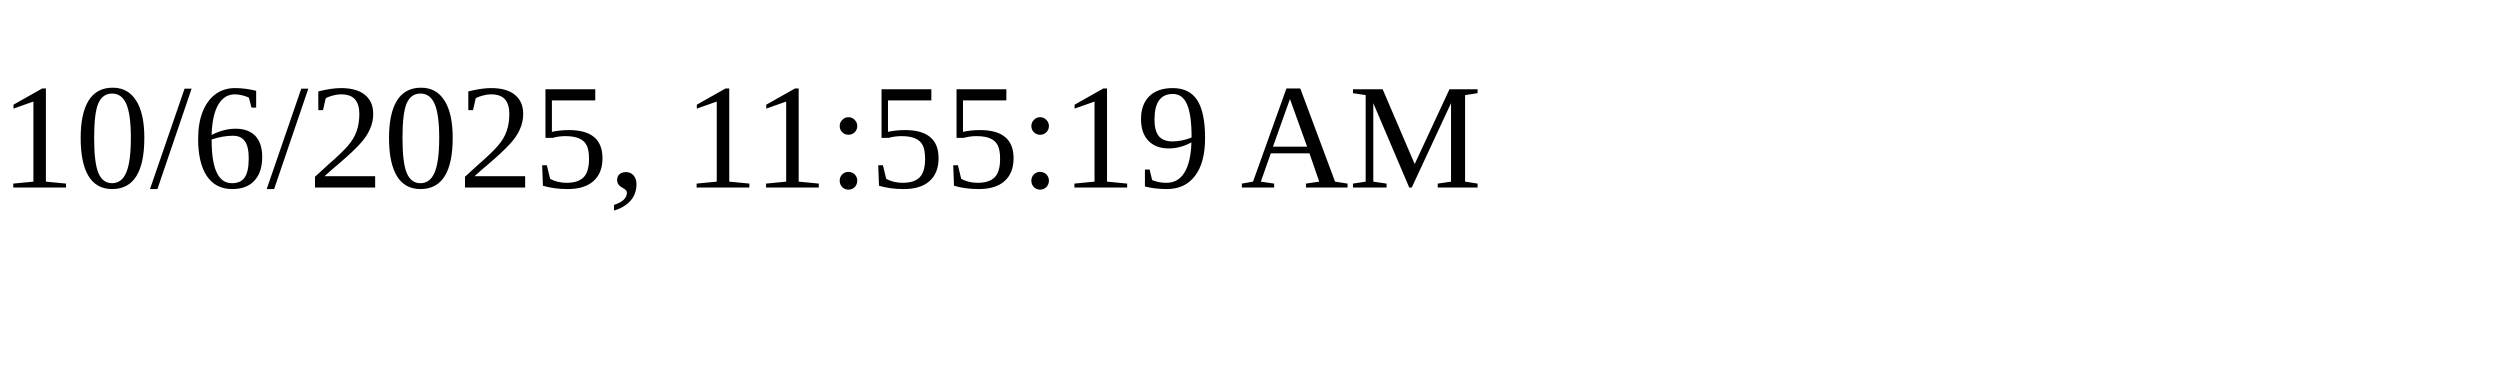
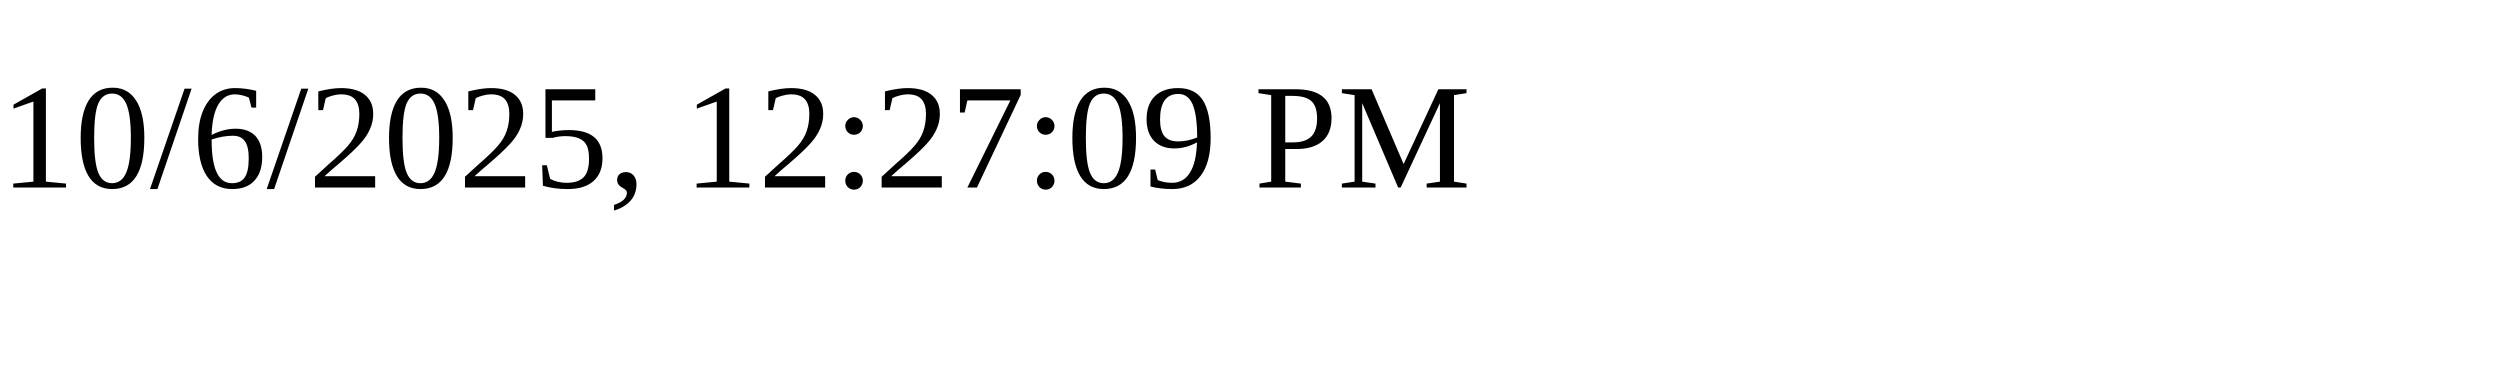
<svg xmlns="http://www.w3.org/2000/svg" height="30" width="200">
-   <text x="0" y="15">10/6/2025, 11:55:19 AM</text>
+   <text x="0" y="15">10/6/2025, 12:27:09 PM</text>
</svg>
